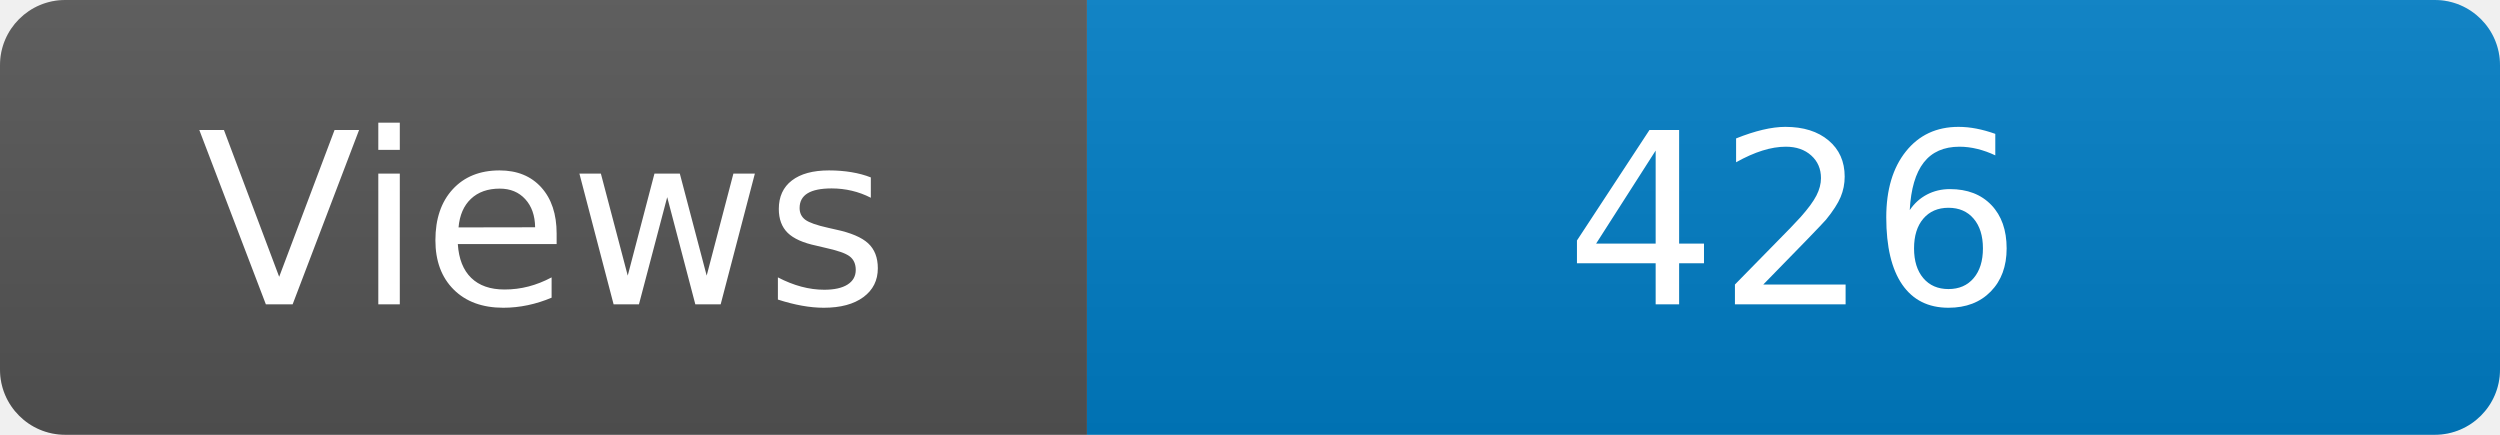
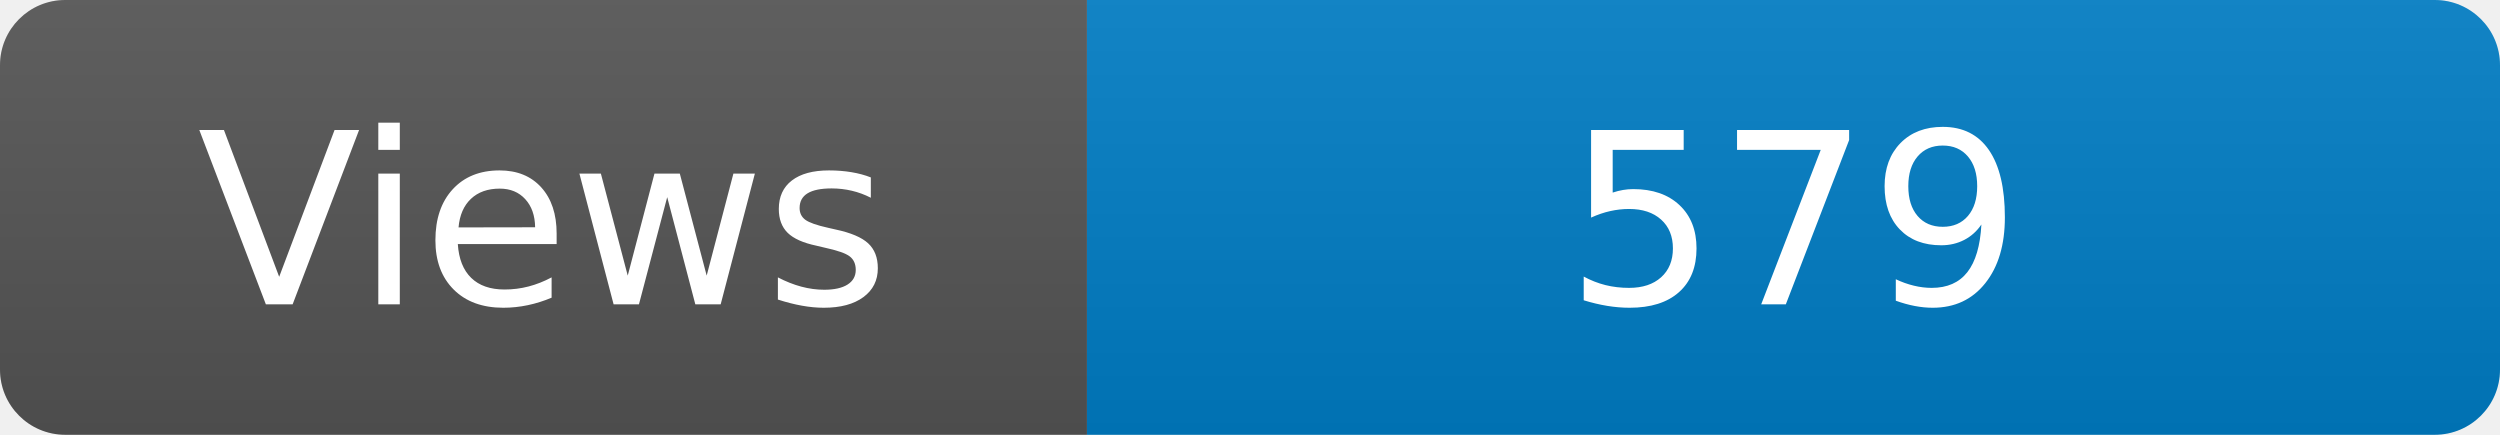
<svg xmlns="http://www.w3.org/2000/svg" width="115" height="20" role="img" aria-label="Maintained?: yes">
  <linearGradient id="s" x2="0" y2="100%">
    <stop offset="0" stop-color="#bbb" stop-opacity=".1" />
    <stop offset="1" stop-opacity=".1" />
  </linearGradient>
  <clipPath id="r">
    <rect width="115" height="20" rx="3" fill="#fff" />
  </clipPath>
  <g clip-path="url(#r)">
    <rect width="50" height="20" fill="#555" />
    <rect x="50" width="160" height="20" fill="#007ec6" />
    <rect width="115" height="20" fill="url(#s)" />
  </g>
  <g fill="#fff" text-anchor="middle" font-family="Verdana,Geneva,DejaVu Sans,sans-serif" font-size="110">
    <text x="250" y="140" transform="scale(.1)" fill="#fff">Views</text>
-     <text x="825" y="140" transform="scale(.1)" fill="#fff">426</text>
+     <text x="825" y="140" transform="scale(.1)" fill="#fff">579</text>
  </g>
</svg>
